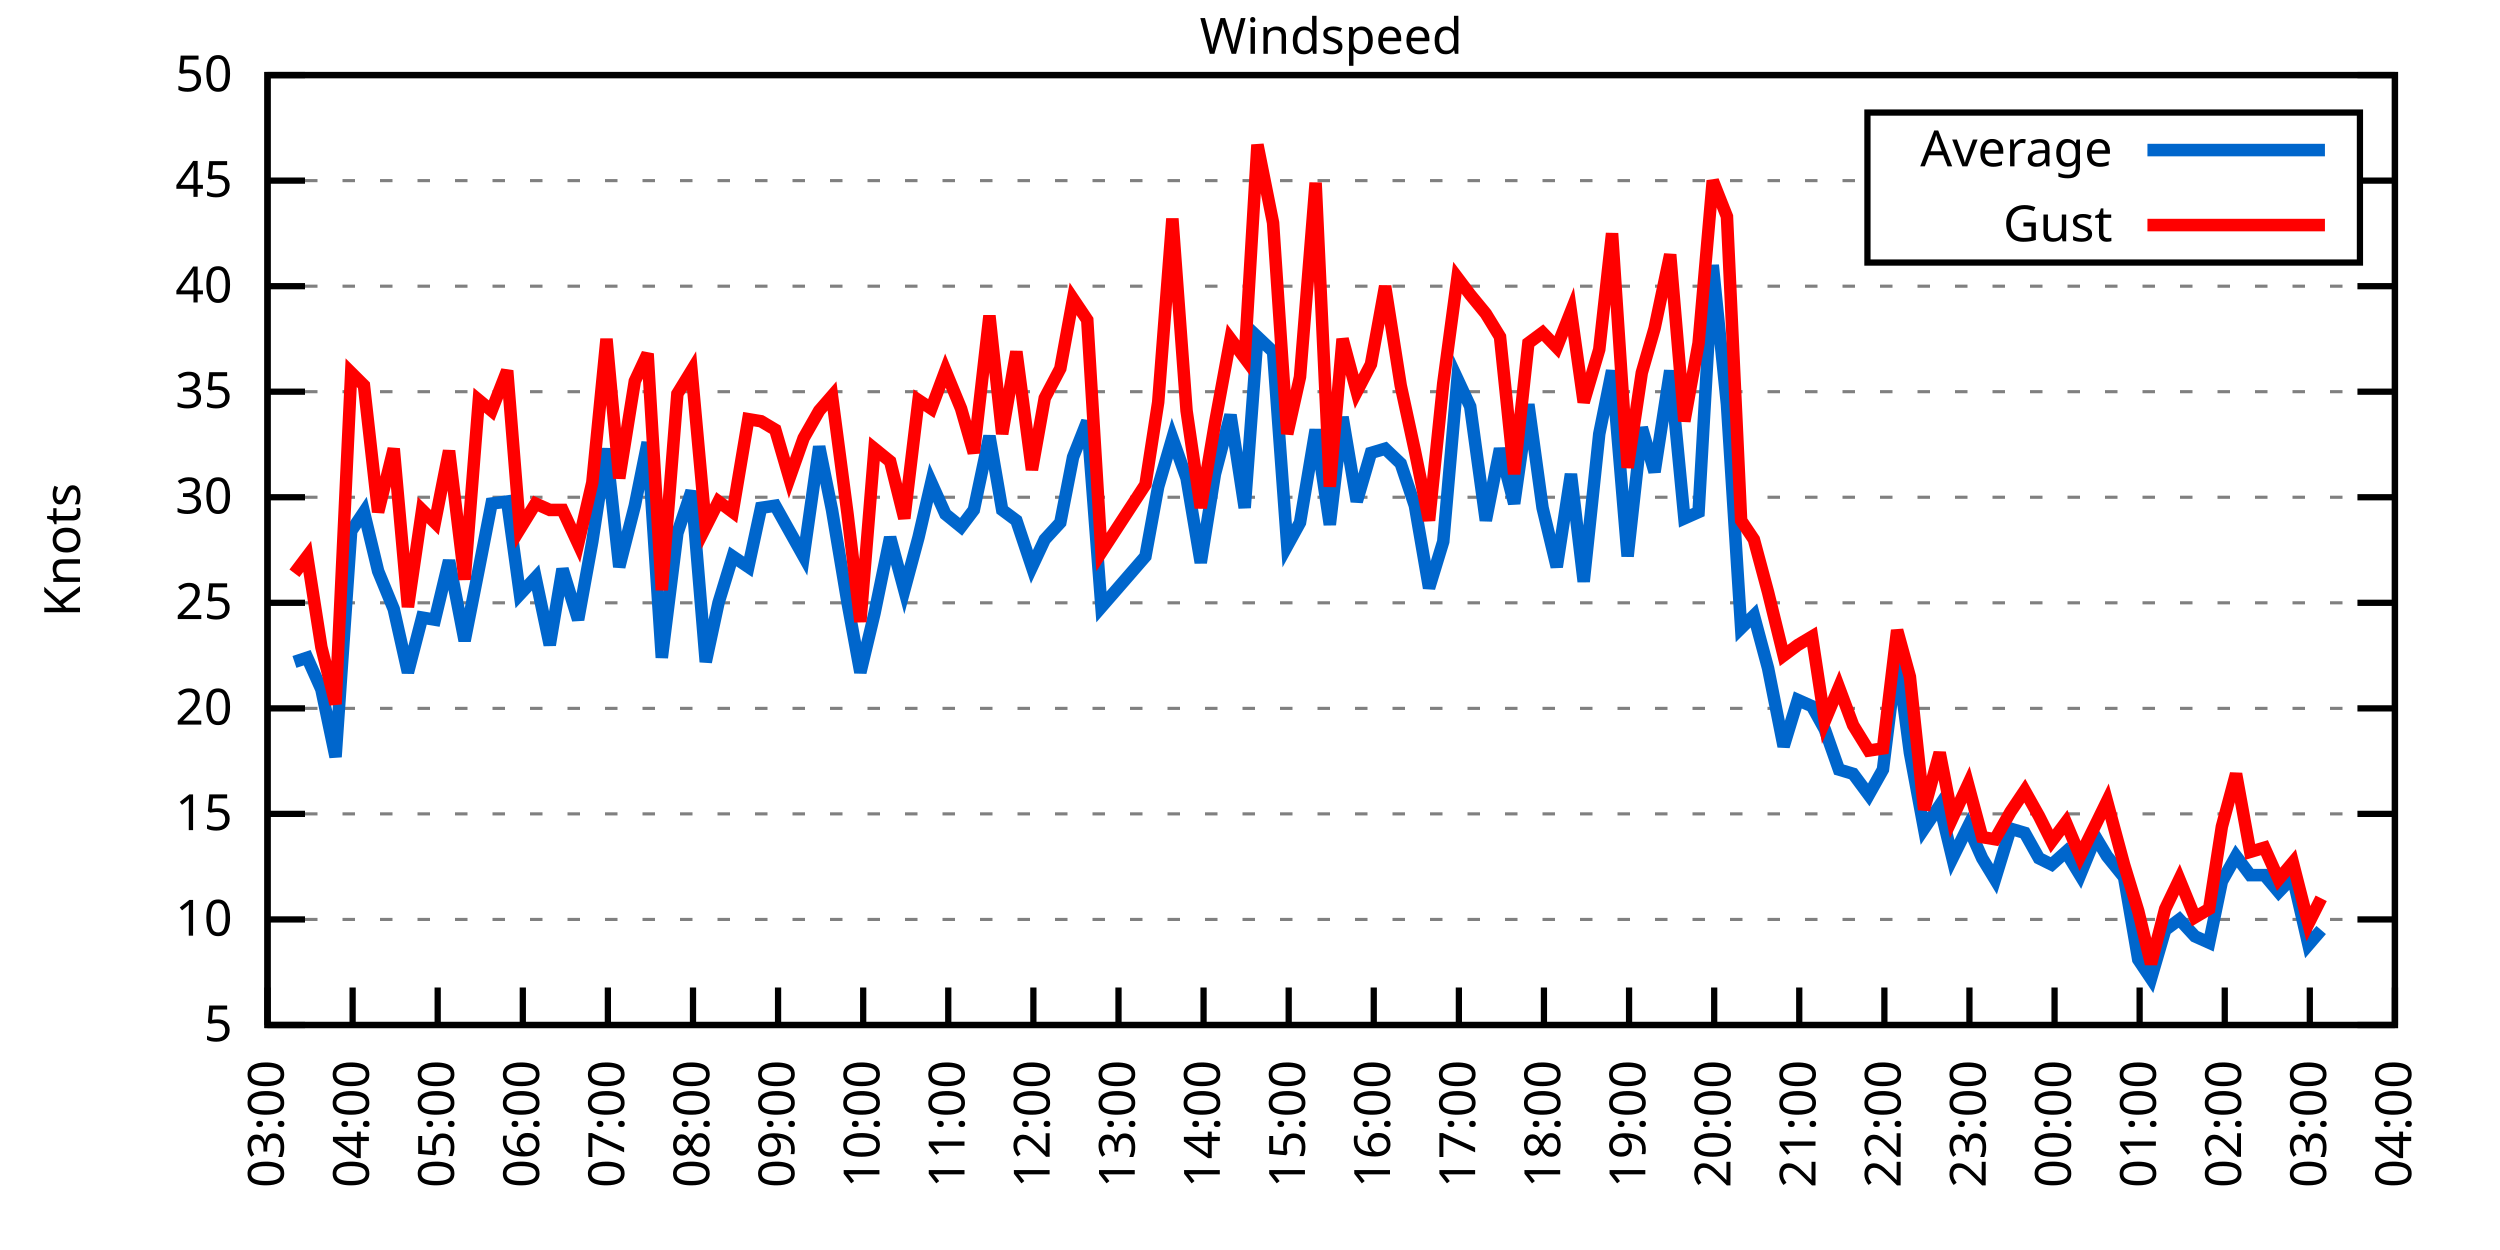
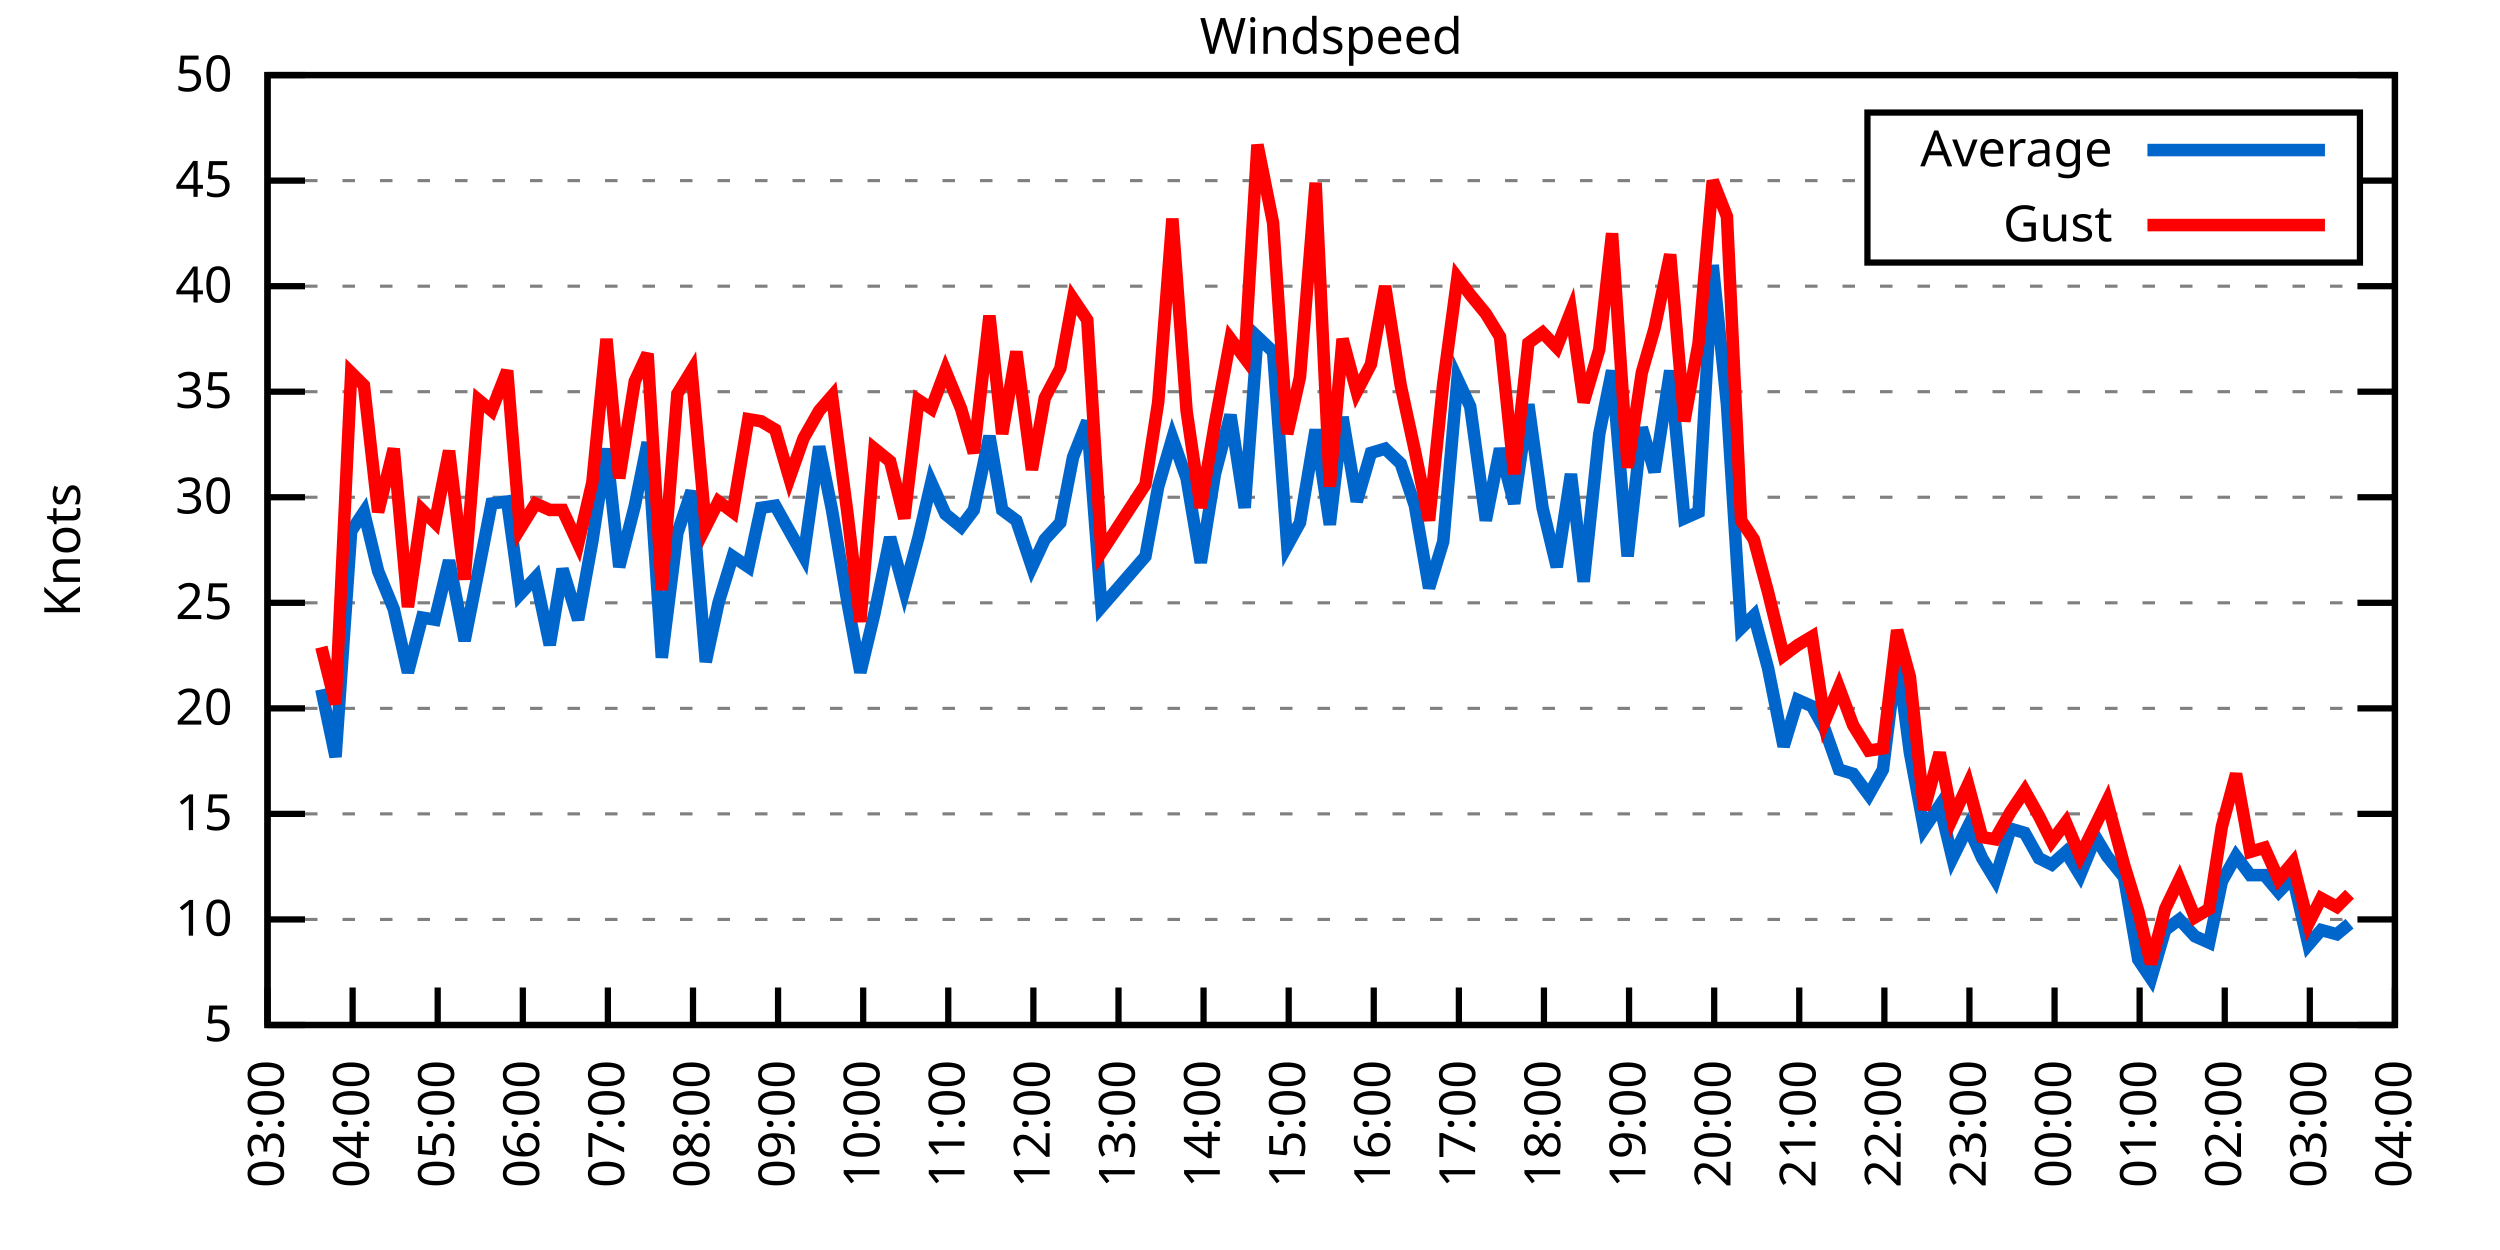
<svg xmlns="http://www.w3.org/2000/svg" xmlns:xlink="http://www.w3.org/1999/xlink" width="400" height="200" viewBox="0 0 400 200">
  <g id="gnuplot_canvas">
    <rect x="0" y="0" width="400" height="200" fill="none" />
    <defs>
      <circle id="gpDot" r="0.5" stroke-width="0.5" stroke="currentColor" />
      <path id="gpPt0" stroke-width="0.333" stroke="currentColor" d="M-1,0 h2 M0,-1 v2" />
      <path id="gpPt1" stroke-width="0.333" stroke="currentColor" d="M-1,-1 L1,1 M1,-1 L-1,1" />
      <path id="gpPt2" stroke-width="0.333" stroke="currentColor" d="M-1,0 L1,0 M0,-1 L0,1 M-1,-1 L1,1 M-1,1 L1,-1" />
      <rect id="gpPt3" stroke-width="0.333" stroke="currentColor" x="-1" y="-1" width="2" height="2" />
      <rect id="gpPt4" stroke-width="0.333" stroke="currentColor" fill="currentColor" x="-1" y="-1" width="2" height="2" />
      <circle id="gpPt5" stroke-width="0.333" stroke="currentColor" cx="0" cy="0" r="1" />
      <use xlink:href="#gpPt5" id="gpPt6" fill="currentColor" stroke="none" />
      <path id="gpPt7" stroke-width="0.333" stroke="currentColor" d="M0,-1.33 L-1.33,0.67 L1.33,0.67 z" />
      <use xlink:href="#gpPt7" id="gpPt8" fill="currentColor" stroke="none" />
      <use xlink:href="#gpPt7" id="gpPt9" stroke="currentColor" transform="rotate(180)" />
      <use xlink:href="#gpPt9" id="gpPt10" fill="currentColor" stroke="none" />
      <use xlink:href="#gpPt3" id="gpPt11" stroke="currentColor" transform="rotate(45)" />
      <use xlink:href="#gpPt11" id="gpPt12" fill="currentColor" stroke="none" />
      <path id="gpPt13" stroke-width="0.333" stroke="currentColor" d="M0,1.330 L1.265,0.411 L0.782,-1.067 L-0.782,-1.076 L-1.265,0.411 z" />
      <use xlink:href="#gpPt13" id="gpPt14" fill="currentColor" stroke="none" />
      <filter id="textbox" filterUnits="objectBoundingBox" x="0" y="0" height="1" width="1">
        <feFlood flood-color="white" flood-opacity="1" result="bgnd" />
        <feComposite in="SourceGraphic" in2="bgnd" operator="atop" />
      </filter>
      <filter id="greybox" filterUnits="objectBoundingBox" x="0" y="0" height="1" width="1">
        <feFlood flood-color="lightgrey" flood-opacity="1" result="grey" />
        <feComposite in="SourceGraphic" in2="grey" operator="atop" />
      </filter>
    </defs>
    <g fill="none" color="white" stroke="currentColor" stroke-width="1.00" stroke-linecap="butt" stroke-linejoin="miter">
</g>
    <g fill="none" color="black" stroke="currentColor" stroke-width="1.00" stroke-linecap="butt" stroke-linejoin="miter">
      <g stroke="none" shape-rendering="crispEdges">
        <polygon fill="rgb(255, 255, 255)" points="42.80,164.00 383.18,164.00 383.18,12.02 42.80,12.02 " />
      </g>
    </g>
    <g fill="none" color="black" stroke="currentColor" stroke-width="1.00" stroke-linecap="butt" stroke-linejoin="miter">
</g>
    <g fill="none" color="black" stroke="black" stroke-width="0.50" stroke-linecap="butt" stroke-linejoin="miter">
</g>
    <g fill="none" color="gray" stroke="currentColor" stroke-width="0.50" stroke-linecap="butt" stroke-linejoin="miter">
      <path stroke="gray" stroke-dasharray="2,4" class="gridline" d="M42.80,164.00 L383.19,164.00  " />
    </g>
    <g fill="none" color="gray" stroke="gray" stroke-width="1.00" stroke-linecap="butt" stroke-linejoin="miter">
</g>
    <g fill="none" color="black" stroke="currentColor" stroke-width="1.00" stroke-linecap="butt" stroke-linejoin="miter">
      <path stroke="black" d="M42.80,164.00 L48.80,164.00 M383.19,164.00 L377.19,164.00  " />
      <g transform="translate(37.20,166.60)" stroke="none" fill="black" font-family="Sans" font-size="8.00" text-anchor="end">
        <text>
          <tspan font-family="Sans"> 5</tspan>
        </text>
      </g>
    </g>
    <g fill="none" color="black" stroke="currentColor" stroke-width="1.00" stroke-linecap="butt" stroke-linejoin="miter">
</g>
    <g fill="none" color="black" stroke="black" stroke-width="0.50" stroke-linecap="butt" stroke-linejoin="miter">
</g>
    <g fill="none" color="gray" stroke="currentColor" stroke-width="0.50" stroke-linecap="butt" stroke-linejoin="miter">
      <path stroke="gray" stroke-dasharray="2,4" class="gridline" d="M42.80,147.11 L383.19,147.11  " />
    </g>
    <g fill="none" color="gray" stroke="gray" stroke-width="1.00" stroke-linecap="butt" stroke-linejoin="miter">
</g>
    <g fill="none" color="black" stroke="currentColor" stroke-width="1.00" stroke-linecap="butt" stroke-linejoin="miter">
      <path stroke="black" d="M42.80,147.11 L48.80,147.11 M383.19,147.11 L377.19,147.11  " />
      <g transform="translate(37.20,149.71)" stroke="none" fill="black" font-family="Sans" font-size="8.00" text-anchor="end">
        <text>
          <tspan font-family="Sans"> 10</tspan>
        </text>
      </g>
    </g>
    <g fill="none" color="black" stroke="currentColor" stroke-width="1.00" stroke-linecap="butt" stroke-linejoin="miter">
</g>
    <g fill="none" color="black" stroke="black" stroke-width="0.50" stroke-linecap="butt" stroke-linejoin="miter">
</g>
    <g fill="none" color="gray" stroke="currentColor" stroke-width="0.50" stroke-linecap="butt" stroke-linejoin="miter">
      <path stroke="gray" stroke-dasharray="2,4" class="gridline" d="M42.80,130.22 L383.19,130.22  " />
    </g>
    <g fill="none" color="gray" stroke="gray" stroke-width="1.00" stroke-linecap="butt" stroke-linejoin="miter">
</g>
    <g fill="none" color="black" stroke="currentColor" stroke-width="1.00" stroke-linecap="butt" stroke-linejoin="miter">
      <path stroke="black" d="M42.80,130.22 L48.80,130.22 M383.19,130.22 L377.19,130.22  " />
      <g transform="translate(37.20,132.82)" stroke="none" fill="black" font-family="Sans" font-size="8.00" text-anchor="end">
        <text>
          <tspan font-family="Sans"> 15</tspan>
        </text>
      </g>
    </g>
    <g fill="none" color="black" stroke="currentColor" stroke-width="1.00" stroke-linecap="butt" stroke-linejoin="miter">
</g>
    <g fill="none" color="black" stroke="black" stroke-width="0.50" stroke-linecap="butt" stroke-linejoin="miter">
</g>
    <g fill="none" color="gray" stroke="currentColor" stroke-width="0.50" stroke-linecap="butt" stroke-linejoin="miter">
      <path stroke="gray" stroke-dasharray="2,4" class="gridline" d="M42.80,113.34 L383.19,113.34  " />
    </g>
    <g fill="none" color="gray" stroke="gray" stroke-width="1.00" stroke-linecap="butt" stroke-linejoin="miter">
</g>
    <g fill="none" color="black" stroke="currentColor" stroke-width="1.00" stroke-linecap="butt" stroke-linejoin="miter">
      <path stroke="black" d="M42.80,113.34 L48.80,113.34 M383.19,113.34 L377.19,113.34  " />
      <g transform="translate(37.20,115.94)" stroke="none" fill="black" font-family="Sans" font-size="8.00" text-anchor="end">
        <text>
          <tspan font-family="Sans"> 20</tspan>
        </text>
      </g>
    </g>
    <g fill="none" color="black" stroke="currentColor" stroke-width="1.00" stroke-linecap="butt" stroke-linejoin="miter">
</g>
    <g fill="none" color="black" stroke="black" stroke-width="0.50" stroke-linecap="butt" stroke-linejoin="miter">
</g>
    <g fill="none" color="gray" stroke="currentColor" stroke-width="0.50" stroke-linecap="butt" stroke-linejoin="miter">
      <path stroke="gray" stroke-dasharray="2,4" class="gridline" d="M42.80,96.45 L383.19,96.45  " />
    </g>
    <g fill="none" color="gray" stroke="gray" stroke-width="1.00" stroke-linecap="butt" stroke-linejoin="miter">
</g>
    <g fill="none" color="black" stroke="currentColor" stroke-width="1.00" stroke-linecap="butt" stroke-linejoin="miter">
      <path stroke="black" d="M42.80,96.45 L48.80,96.45 M383.19,96.45 L377.19,96.45  " />
      <g transform="translate(37.20,99.05)" stroke="none" fill="black" font-family="Sans" font-size="8.00" text-anchor="end">
        <text>
          <tspan font-family="Sans"> 25</tspan>
        </text>
      </g>
    </g>
    <g fill="none" color="black" stroke="currentColor" stroke-width="1.00" stroke-linecap="butt" stroke-linejoin="miter">
</g>
    <g fill="none" color="black" stroke="black" stroke-width="0.50" stroke-linecap="butt" stroke-linejoin="miter">
</g>
    <g fill="none" color="gray" stroke="currentColor" stroke-width="0.50" stroke-linecap="butt" stroke-linejoin="miter">
      <path stroke="gray" stroke-dasharray="2,4" class="gridline" d="M42.80,79.56 L383.19,79.56  " />
    </g>
    <g fill="none" color="gray" stroke="gray" stroke-width="1.00" stroke-linecap="butt" stroke-linejoin="miter">
</g>
    <g fill="none" color="black" stroke="currentColor" stroke-width="1.00" stroke-linecap="butt" stroke-linejoin="miter">
      <path stroke="black" d="M42.80,79.56 L48.80,79.56 M383.19,79.56 L377.19,79.56  " />
      <g transform="translate(37.20,82.16)" stroke="none" fill="black" font-family="Sans" font-size="8.00" text-anchor="end">
        <text>
          <tspan font-family="Sans"> 30</tspan>
        </text>
      </g>
    </g>
    <g fill="none" color="black" stroke="currentColor" stroke-width="1.00" stroke-linecap="butt" stroke-linejoin="miter">
</g>
    <g fill="none" color="black" stroke="black" stroke-width="0.50" stroke-linecap="butt" stroke-linejoin="miter">
</g>
    <g fill="none" color="gray" stroke="currentColor" stroke-width="0.50" stroke-linecap="butt" stroke-linejoin="miter">
      <path stroke="gray" stroke-dasharray="2,4" class="gridline" d="M42.80,62.67 L383.19,62.67  " />
    </g>
    <g fill="none" color="gray" stroke="gray" stroke-width="1.00" stroke-linecap="butt" stroke-linejoin="miter">
</g>
    <g fill="none" color="black" stroke="currentColor" stroke-width="1.00" stroke-linecap="butt" stroke-linejoin="miter">
      <path stroke="black" d="M42.80,62.67 L48.80,62.67 M383.19,62.67 L377.19,62.67  " />
      <g transform="translate(37.20,65.27)" stroke="none" fill="black" font-family="Sans" font-size="8.00" text-anchor="end">
        <text>
          <tspan font-family="Sans"> 35</tspan>
        </text>
      </g>
    </g>
    <g fill="none" color="black" stroke="currentColor" stroke-width="1.00" stroke-linecap="butt" stroke-linejoin="miter">
</g>
    <g fill="none" color="black" stroke="black" stroke-width="0.50" stroke-linecap="butt" stroke-linejoin="miter">
</g>
    <g fill="none" color="gray" stroke="currentColor" stroke-width="0.50" stroke-linecap="butt" stroke-linejoin="miter">
      <path stroke="gray" stroke-dasharray="2,4" class="gridline" d="M42.80,45.79 L383.19,45.79  " />
    </g>
    <g fill="none" color="gray" stroke="gray" stroke-width="1.00" stroke-linecap="butt" stroke-linejoin="miter">
</g>
    <g fill="none" color="black" stroke="currentColor" stroke-width="1.00" stroke-linecap="butt" stroke-linejoin="miter">
      <path stroke="black" d="M42.80,45.79 L48.80,45.79 M383.19,45.79 L377.19,45.79  " />
      <g transform="translate(37.20,48.39)" stroke="none" fill="black" font-family="Sans" font-size="8.00" text-anchor="end">
        <text>
          <tspan font-family="Sans"> 40</tspan>
        </text>
      </g>
    </g>
    <g fill="none" color="black" stroke="currentColor" stroke-width="1.00" stroke-linecap="butt" stroke-linejoin="miter">
</g>
    <g fill="none" color="black" stroke="black" stroke-width="0.50" stroke-linecap="butt" stroke-linejoin="miter">
</g>
    <g fill="none" color="gray" stroke="currentColor" stroke-width="0.50" stroke-linecap="butt" stroke-linejoin="miter">
      <path stroke="gray" stroke-dasharray="2,4" class="gridline" d="M42.80,28.90 L298.79,28.90 M377.59,28.90 L383.19,28.90  " />
    </g>
    <g fill="none" color="gray" stroke="gray" stroke-width="1.00" stroke-linecap="butt" stroke-linejoin="miter">
</g>
    <g fill="none" color="black" stroke="currentColor" stroke-width="1.00" stroke-linecap="butt" stroke-linejoin="miter">
      <path stroke="black" d="M42.80,28.90 L48.80,28.90 M383.19,28.90 L377.19,28.90  " />
      <g transform="translate(37.20,31.50)" stroke="none" fill="black" font-family="Sans" font-size="8.00" text-anchor="end">
        <text>
          <tspan font-family="Sans"> 45</tspan>
        </text>
      </g>
    </g>
    <g fill="none" color="black" stroke="currentColor" stroke-width="1.00" stroke-linecap="butt" stroke-linejoin="miter">
</g>
    <g fill="none" color="black" stroke="black" stroke-width="0.50" stroke-linecap="butt" stroke-linejoin="miter">
</g>
    <g fill="none" color="gray" stroke="currentColor" stroke-width="0.50" stroke-linecap="butt" stroke-linejoin="miter">
      <path stroke="gray" stroke-dasharray="2,4" class="gridline" d="M42.80,12.01 L383.19,12.01  " />
    </g>
    <g fill="none" color="gray" stroke="gray" stroke-width="1.00" stroke-linecap="butt" stroke-linejoin="miter">
</g>
    <g fill="none" color="black" stroke="currentColor" stroke-width="1.00" stroke-linecap="butt" stroke-linejoin="miter">
      <path stroke="black" d="M42.80,12.01 L48.80,12.01 M383.19,12.01 L377.19,12.01  " />
      <g transform="translate(37.20,14.61)" stroke="none" fill="black" font-family="Sans" font-size="8.00" text-anchor="end">
        <text>
          <tspan font-family="Sans"> 50</tspan>
        </text>
      </g>
    </g>
    <g fill="none" color="black" stroke="currentColor" stroke-width="1.00" stroke-linecap="butt" stroke-linejoin="miter">
      <path stroke="black" d="M42.80,164.00 L42.80,158.00  " />
      <g transform="translate(45.40,169.60) rotate(270.00)" stroke="none" fill="black" font-family="Sans" font-size="8.00" text-anchor="end">
        <text>
          <tspan font-family="Sans">03:00</tspan>
        </text>
      </g>
    </g>
    <g fill="none" color="black" stroke="currentColor" stroke-width="1.00" stroke-linecap="butt" stroke-linejoin="miter">
      <path stroke="black" d="M56.42,164.00 L56.42,158.00  " />
      <g transform="translate(59.02,169.60) rotate(270.00)" stroke="none" fill="black" font-family="Sans" font-size="8.00" text-anchor="end">
        <text>
          <tspan font-family="Sans">04:00</tspan>
        </text>
      </g>
    </g>
    <g fill="none" color="black" stroke="currentColor" stroke-width="1.00" stroke-linecap="butt" stroke-linejoin="miter">
      <path stroke="black" d="M70.03,164.00 L70.03,158.00  " />
      <g transform="translate(72.63,169.60) rotate(270.00)" stroke="none" fill="black" font-family="Sans" font-size="8.00" text-anchor="end">
        <text>
          <tspan font-family="Sans">05:00</tspan>
        </text>
      </g>
    </g>
    <g fill="none" color="black" stroke="currentColor" stroke-width="1.00" stroke-linecap="butt" stroke-linejoin="miter">
      <path stroke="black" d="M83.65,164.00 L83.65,158.00  " />
      <g transform="translate(86.25,169.60) rotate(270.00)" stroke="none" fill="black" font-family="Sans" font-size="8.00" text-anchor="end">
        <text>
          <tspan font-family="Sans">06:00</tspan>
        </text>
      </g>
    </g>
    <g fill="none" color="black" stroke="currentColor" stroke-width="1.00" stroke-linecap="butt" stroke-linejoin="miter">
      <path stroke="black" d="M97.26,164.00 L97.26,158.00  " />
      <g transform="translate(99.86,169.60) rotate(270.00)" stroke="none" fill="black" font-family="Sans" font-size="8.00" text-anchor="end">
        <text>
          <tspan font-family="Sans">07:00</tspan>
        </text>
      </g>
    </g>
    <g fill="none" color="black" stroke="currentColor" stroke-width="1.00" stroke-linecap="butt" stroke-linejoin="miter">
      <path stroke="black" d="M110.88,164.00 L110.88,158.00  " />
      <g transform="translate(113.48,169.60) rotate(270.00)" stroke="none" fill="black" font-family="Sans" font-size="8.00" text-anchor="end">
        <text>
          <tspan font-family="Sans">08:00</tspan>
        </text>
      </g>
    </g>
    <g fill="none" color="black" stroke="currentColor" stroke-width="1.00" stroke-linecap="butt" stroke-linejoin="miter">
      <path stroke="black" d="M124.49,164.00 L124.49,158.00  " />
      <g transform="translate(127.09,169.60) rotate(270.00)" stroke="none" fill="black" font-family="Sans" font-size="8.00" text-anchor="end">
        <text>
          <tspan font-family="Sans">09:00</tspan>
        </text>
      </g>
    </g>
    <g fill="none" color="black" stroke="currentColor" stroke-width="1.00" stroke-linecap="butt" stroke-linejoin="miter">
      <path stroke="black" d="M138.11,164.00 L138.11,158.00  " />
      <g transform="translate(140.71,169.60) rotate(270.00)" stroke="none" fill="black" font-family="Sans" font-size="8.00" text-anchor="end">
        <text>
          <tspan font-family="Sans">10:00</tspan>
        </text>
      </g>
    </g>
    <g fill="none" color="black" stroke="currentColor" stroke-width="1.00" stroke-linecap="butt" stroke-linejoin="miter">
      <path stroke="black" d="M151.72,164.00 L151.72,158.00  " />
      <g transform="translate(154.32,169.60) rotate(270.00)" stroke="none" fill="black" font-family="Sans" font-size="8.00" text-anchor="end">
        <text>
          <tspan font-family="Sans">11:00</tspan>
        </text>
      </g>
    </g>
    <g fill="none" color="black" stroke="currentColor" stroke-width="1.00" stroke-linecap="butt" stroke-linejoin="miter">
      <path stroke="black" d="M165.34,164.00 L165.34,158.00  " />
      <g transform="translate(167.94,169.60) rotate(270.00)" stroke="none" fill="black" font-family="Sans" font-size="8.00" text-anchor="end">
        <text>
          <tspan font-family="Sans">12:00</tspan>
        </text>
      </g>
    </g>
    <g fill="none" color="black" stroke="currentColor" stroke-width="1.00" stroke-linecap="butt" stroke-linejoin="miter">
      <path stroke="black" d="M178.96,164.00 L178.96,158.00  " />
      <g transform="translate(181.56,169.60) rotate(270.00)" stroke="none" fill="black" font-family="Sans" font-size="8.00" text-anchor="end">
        <text>
          <tspan font-family="Sans">13:00</tspan>
        </text>
      </g>
    </g>
    <g fill="none" color="black" stroke="currentColor" stroke-width="1.00" stroke-linecap="butt" stroke-linejoin="miter">
      <path stroke="black" d="M192.57,164.00 L192.57,158.00  " />
      <g transform="translate(195.17,169.60) rotate(270.00)" stroke="none" fill="black" font-family="Sans" font-size="8.00" text-anchor="end">
        <text>
          <tspan font-family="Sans">14:00</tspan>
        </text>
      </g>
    </g>
    <g fill="none" color="black" stroke="currentColor" stroke-width="1.00" stroke-linecap="butt" stroke-linejoin="miter">
      <path stroke="black" d="M206.19,164.00 L206.19,158.00  " />
      <g transform="translate(208.79,169.60) rotate(270.00)" stroke="none" fill="black" font-family="Sans" font-size="8.00" text-anchor="end">
        <text>
          <tspan font-family="Sans">15:00</tspan>
        </text>
      </g>
    </g>
    <g fill="none" color="black" stroke="currentColor" stroke-width="1.00" stroke-linecap="butt" stroke-linejoin="miter">
      <path stroke="black" d="M219.80,164.00 L219.80,158.00  " />
      <g transform="translate(222.40,169.60) rotate(270.00)" stroke="none" fill="black" font-family="Sans" font-size="8.00" text-anchor="end">
        <text>
          <tspan font-family="Sans">16:00</tspan>
        </text>
      </g>
    </g>
    <g fill="none" color="black" stroke="currentColor" stroke-width="1.00" stroke-linecap="butt" stroke-linejoin="miter">
      <path stroke="black" d="M233.42,164.00 L233.42,158.00  " />
      <g transform="translate(236.02,169.60) rotate(270.00)" stroke="none" fill="black" font-family="Sans" font-size="8.00" text-anchor="end">
        <text>
          <tspan font-family="Sans">17:00</tspan>
        </text>
      </g>
    </g>
    <g fill="none" color="black" stroke="currentColor" stroke-width="1.00" stroke-linecap="butt" stroke-linejoin="miter">
      <path stroke="black" d="M247.03,164.00 L247.03,158.00  " />
      <g transform="translate(249.63,169.60) rotate(270.00)" stroke="none" fill="black" font-family="Sans" font-size="8.00" text-anchor="end">
        <text>
          <tspan font-family="Sans">18:00</tspan>
        </text>
      </g>
    </g>
    <g fill="none" color="black" stroke="currentColor" stroke-width="1.00" stroke-linecap="butt" stroke-linejoin="miter">
      <path stroke="black" d="M260.65,164.00 L260.65,158.00  " />
      <g transform="translate(263.25,169.60) rotate(270.00)" stroke="none" fill="black" font-family="Sans" font-size="8.00" text-anchor="end">
        <text>
          <tspan font-family="Sans">19:00</tspan>
        </text>
      </g>
    </g>
    <g fill="none" color="black" stroke="currentColor" stroke-width="1.00" stroke-linecap="butt" stroke-linejoin="miter">
      <path stroke="black" d="M274.27,164.00 L274.27,158.00  " />
      <g transform="translate(276.87,169.60) rotate(270.00)" stroke="none" fill="black" font-family="Sans" font-size="8.00" text-anchor="end">
        <text>
          <tspan font-family="Sans">20:00</tspan>
        </text>
      </g>
    </g>
    <g fill="none" color="black" stroke="currentColor" stroke-width="1.00" stroke-linecap="butt" stroke-linejoin="miter">
      <path stroke="black" d="M287.88,164.00 L287.88,158.00  " />
      <g transform="translate(290.48,169.60) rotate(270.00)" stroke="none" fill="black" font-family="Sans" font-size="8.00" text-anchor="end">
        <text>
          <tspan font-family="Sans">21:00</tspan>
        </text>
      </g>
    </g>
    <g fill="none" color="black" stroke="currentColor" stroke-width="1.00" stroke-linecap="butt" stroke-linejoin="miter">
      <path stroke="black" d="M301.50,164.00 L301.50,158.00  " />
      <g transform="translate(304.10,169.60) rotate(270.00)" stroke="none" fill="black" font-family="Sans" font-size="8.00" text-anchor="end">
        <text>
          <tspan font-family="Sans">22:00</tspan>
        </text>
      </g>
    </g>
    <g fill="none" color="black" stroke="currentColor" stroke-width="1.00" stroke-linecap="butt" stroke-linejoin="miter">
      <path stroke="black" d="M315.11,164.00 L315.11,158.00  " />
      <g transform="translate(317.71,169.60) rotate(270.00)" stroke="none" fill="black" font-family="Sans" font-size="8.00" text-anchor="end">
        <text>
          <tspan font-family="Sans">23:00</tspan>
        </text>
      </g>
    </g>
    <g fill="none" color="black" stroke="currentColor" stroke-width="1.00" stroke-linecap="butt" stroke-linejoin="miter">
      <path stroke="black" d="M328.73,164.00 L328.73,158.00  " />
      <g transform="translate(331.33,169.60) rotate(270.00)" stroke="none" fill="black" font-family="Sans" font-size="8.00" text-anchor="end">
        <text>
          <tspan font-family="Sans">00:00</tspan>
        </text>
      </g>
    </g>
    <g fill="none" color="black" stroke="currentColor" stroke-width="1.00" stroke-linecap="butt" stroke-linejoin="miter">
      <path stroke="black" d="M342.34,164.00 L342.34,158.00  " />
      <g transform="translate(344.94,169.60) rotate(270.00)" stroke="none" fill="black" font-family="Sans" font-size="8.00" text-anchor="end">
        <text>
          <tspan font-family="Sans">01:00</tspan>
        </text>
      </g>
    </g>
    <g fill="none" color="black" stroke="currentColor" stroke-width="1.00" stroke-linecap="butt" stroke-linejoin="miter">
      <path stroke="black" d="M355.96,164.00 L355.96,158.00  " />
      <g transform="translate(358.56,169.60) rotate(270.00)" stroke="none" fill="black" font-family="Sans" font-size="8.00" text-anchor="end">
        <text>
          <tspan font-family="Sans">02:00</tspan>
        </text>
      </g>
    </g>
    <g fill="none" color="black" stroke="currentColor" stroke-width="1.00" stroke-linecap="butt" stroke-linejoin="miter">
      <path stroke="black" d="M369.57,164.00 L369.57,158.00  " />
      <g transform="translate(372.17,169.60) rotate(270.00)" stroke="none" fill="black" font-family="Sans" font-size="8.00" text-anchor="end">
        <text>
          <tspan font-family="Sans">03:00</tspan>
        </text>
      </g>
    </g>
    <g fill="none" color="black" stroke="currentColor" stroke-width="1.00" stroke-linecap="butt" stroke-linejoin="miter">
      <path stroke="black" d="M383.19,164.00 L383.19,158.00  " />
      <g transform="translate(385.79,169.60) rotate(270.00)" stroke="none" fill="black" font-family="Sans" font-size="8.00" text-anchor="end">
        <text>
          <tspan font-family="Sans">04:00</tspan>
        </text>
      </g>
    </g>
    <g fill="none" color="black" stroke="currentColor" stroke-width="1.00" stroke-linecap="butt" stroke-linejoin="miter">
</g>
    <g fill="none" color="black" stroke="currentColor" stroke-width="1.00" stroke-linecap="butt" stroke-linejoin="miter">
      <path stroke="black" d="M42.80,12.01 L42.80,164.00 L383.19,164.00 L383.19,12.01 L42.80,12.01 Z  " />
    </g>
    <g fill="none" color="black" stroke="currentColor" stroke-width="1.00" stroke-linecap="butt" stroke-linejoin="miter">
</g>
    <g fill="none" color="black" stroke="currentColor" stroke-width="1.00" stroke-linecap="butt" stroke-linejoin="miter">
      <path stroke="black" d="M298.79,42.01 L298.79,18.01 L377.59,18.01 L377.59,42.01 L298.79,42.01 Z  " />
    </g>
    <g id="Windspeed_plot_1">
      <g fill="none" color="white" stroke="black" stroke-width="2.00" stroke-linecap="butt" stroke-linejoin="miter">
</g>
      <g fill="none" color="black" stroke="currentColor" stroke-width="2.00" stroke-linecap="butt" stroke-linejoin="miter">
        <g transform="translate(337.99,26.61)" stroke="none" fill="black" font-family="Sans" font-size="8.00" text-anchor="end">
          <text>
            <tspan font-family="Sans">Average</tspan>
          </text>
        </g>
      </g>
      <g fill="none" color="black" stroke="currentColor" stroke-width="2.00" stroke-linecap="butt" stroke-linejoin="miter">
-         <path stroke="rgb(  0, 102, 204)" d="M343.59,24.01 L371.99,24.01 M47.11,105.91 L49.15,105.23 L51.42,110.30 L53.69,121.11 L56.19,84.97 L58.23,81.93   L60.50,91.38 L63.00,97.46 L65.27,107.59 L67.54,98.81 L69.58,99.15 L71.85,89.69 L74.34,102.53 L76.61,91.04   L78.65,80.57 L81.15,80.24 L83.19,95.10 L85.69,92.40 L87.96,103.20 L90.00,91.04 L92.50,99.15 L94.77,86.65   L97.04,71.79 L99.08,90.71 L101.57,80.91 L103.62,70.78 L105.89,105.23 L108.38,85.30 L110.65,78.55 L112.92,105.91   L114.96,96.45 L117.23,89.02 L119.73,90.71 L121.77,81.25 L124.04,80.91 L126.31,84.97 L128.58,89.02 L131.07,71.45   L133.12,81.59 L135.61,96.45 L137.66,107.59 L139.92,98.14 L142.42,85.98 L144.69,94.42 L146.96,85.98 L149.00,77.20   L151.27,82.26 L153.77,84.29 L155.81,81.59 L158.31,69.77 L160.35,81.59 L162.62,83.28 L165.11,90.71 L167.16,86.32   L169.65,83.61 L171.69,73.14 L173.96,67.40 L176.23,97.12 L183.27,89.02 L185.31,77.87 L187.58,70.10 L189.85,76.52   L192.12,90.03 L194.39,75.85 L196.88,66.39 L199.15,81.25 L201.19,53.89 L203.69,56.26 L205.96,87.33 L208.00,83.61   L210.50,68.75 L212.77,83.95 L214.81,66.73 L217.08,80.24 L219.35,72.47 L221.62,71.79 L224.11,74.16 L226.38,80.91   L228.65,94.08 L230.92,86.65 L233.19,60.65 L235.23,65.04 L237.73,83.28 L240.00,71.79 L242.27,80.57 L244.54,64.70   L246.81,81.25 L249.08,90.71 L251.35,75.85 L253.39,93.07 L255.88,69.43 L257.93,59.30 L260.42,89.02 L262.69,68.42   L264.73,75.51 L267.23,59.30 L269.50,82.94 L271.77,81.93 L274.04,42.41 L276.31,64.70 L278.58,100.50 L280.62,98.48   L282.89,106.92 L285.38,119.42 L287.65,111.99 L289.92,113.00 L291.97,116.71 L294.23,123.13 L296.50,123.81 L299.00,127.18   L301.27,123.13 L303.54,104.89 L305.58,120.43 L307.85,132.59 L310.35,128.87 L312.39,137.32 L314.89,132.25 L317.15,137.32   L319.20,140.69 L321.69,132.59 L323.96,133.26 L326.23,137.32 L328.27,138.33 L330.54,136.30 L332.81,140.02 L335.31,133.94   L337.12,136.98 L339.85,140.36 L342.12,153.53 L344.16,156.57 L346.43,148.80 L348.70,147.11 L351.19,149.81 L353.46,150.83   L355.50,141.03 L357.77,136.98 L360.04,140.02 L362.31,140.02 L364.58,142.72 L366.85,140.36 L369.35,151.17 L371.39,148.80    " />
+         <path stroke="rgb(  0, 102, 204)" d="M343.59,24.01 L371.99,24.01 M51.42,110.30 L53.69,121.11 L56.19,84.97 L58.23,81.93 L60.50,91.38 L63.00,97.46   L65.27,107.59 L67.54,98.81 L69.58,99.15 L71.85,89.69 L74.34,102.53 L76.61,91.04 L78.65,80.57 L81.15,80.24   L83.19,95.10 L85.69,92.40 L87.96,103.20 L90.00,91.04 L92.50,99.15 L94.77,86.65 L97.04,71.79 L99.08,90.71   L101.57,80.91 L103.62,70.78 L105.89,105.23 L108.38,85.30 L110.65,78.55 L112.92,105.91 L114.96,96.45 L117.23,89.02   L119.73,90.71 L121.77,81.25 L124.04,80.91 L126.31,84.97 L128.58,89.02 L131.07,71.45 L133.12,81.59 L135.61,96.45   L137.66,107.59 L139.92,98.14 L142.42,85.98 L144.69,94.42 L146.96,85.98 L149.00,77.20 L151.27,82.26 L153.77,84.29   L155.81,81.59 L158.31,69.77 L160.35,81.59 L162.62,83.28 L165.11,90.71 L167.16,86.32 L169.65,83.61 L171.69,73.14   L173.96,67.40 L176.23,97.12 L183.27,89.02 L185.31,77.87 L187.58,70.10 L189.85,76.52 L192.12,90.03 L194.39,75.85   L196.88,66.39 L199.15,81.25 L201.19,53.89 L203.69,56.26 L205.96,87.33 L208.00,83.61 L210.50,68.75 L212.77,83.95   L214.81,66.73 L217.08,80.24 L219.35,72.47 L221.62,71.79 L224.11,74.16 L226.38,80.91 L228.65,94.08 L230.92,86.65   L233.19,60.65 L235.23,65.04 L237.73,83.28 L240.00,71.79 L242.27,80.57 L244.54,64.70 L246.81,81.25 L249.08,90.71   L251.35,75.85 L253.39,93.07 L255.88,69.43 L257.93,59.30 L260.42,89.02 L262.69,68.42 L264.73,75.51 L267.23,59.30   L269.50,82.94 L271.77,81.93 L274.04,42.41 L276.31,64.70 L278.58,100.50 L280.62,98.48 L282.89,106.92 L285.38,119.42   L287.65,111.99 L289.92,113.00 L291.97,116.71 L294.23,123.13 L296.50,123.81 L299.00,127.18 L301.27,123.13 L303.54,104.89   L305.58,120.43 L307.85,132.59 L310.35,128.87 L312.39,137.32 L314.89,132.25 L317.15,137.32 L319.20,140.69 L321.69,132.59   L323.96,133.26 L326.23,137.32 L328.27,138.33 L330.54,136.30 L332.81,140.02 L335.31,133.94 L337.12,136.98 L339.85,140.36   L342.12,153.53 L344.16,156.57 L346.43,148.80 L348.70,147.11 L351.19,149.81 L353.46,150.83 L355.50,141.03 L357.77,136.98   L360.04,140.02 L362.31,140.02 L364.58,142.72 L366.85,140.36 L369.35,151.17 L371.39,148.80 L373.89,149.48 L375.93,147.79    " />
      </g>
    </g>
    <g id="Windspeed_plot_2">
      <g fill="none" color="black" stroke="currentColor" stroke-width="2.00" stroke-linecap="butt" stroke-linejoin="miter">
        <g transform="translate(337.99,38.61)" stroke="none" fill="black" font-family="Sans" font-size="8.00" text-anchor="end">
          <text>
            <tspan font-family="Sans">Gust</tspan>
          </text>
        </g>
      </g>
      <g fill="none" color="black" stroke="currentColor" stroke-width="2.00" stroke-linecap="butt" stroke-linejoin="miter">
-         <path stroke="rgb(255,   0,   0)" d="M343.59,36.01 L371.99,36.01 M47.11,91.72 L49.15,89.02 L51.42,103.54 L53.69,112.66 L56.19,59.63 L58.23,61.66   L60.50,81.93 L63.00,71.79 L65.27,97.12 L67.54,81.59 L69.58,83.61 L71.85,72.13 L74.34,92.73 L76.61,64.02   L78.65,65.71 L81.15,59.30 L83.19,84.63 L85.69,80.57 L87.96,81.59 L90.00,81.59 L92.50,86.99 L94.77,77.20   L97.04,54.23 L99.08,76.52 L101.57,60.98 L103.62,56.59 L105.89,94.42 L108.38,63.01 L110.65,59.30 L112.92,84.29   L114.96,80.24 L117.23,81.93 L119.73,67.06 L121.77,67.40 L124.04,68.75 L126.31,76.52 L128.58,70.10 L131.07,65.71   L133.12,63.35 L135.61,82.26 L137.66,99.49 L139.92,71.79 L142.42,73.82 L144.69,82.94 L146.96,64.02 L149.00,65.38   L151.27,59.30 L153.77,65.38 L155.81,72.47 L158.31,50.51 L160.35,69.43 L162.62,56.26 L165.11,75.17 L167.16,63.69   L169.65,58.96 L171.69,47.81 L173.96,51.19 L176.23,88.34 L183.27,77.53 L185.31,64.36 L187.58,34.98 L189.85,65.71   L192.12,81.25 L194.39,67.74 L196.88,54.23 L199.15,57.27 L201.19,23.16 L203.69,35.65 L205.96,69.43 L208.00,60.31   L210.50,29.24 L212.77,77.87 L214.81,54.23 L217.08,62.67 L219.35,58.28 L221.62,45.79 L224.11,61.66 L226.38,72.13   L228.65,83.28 L230.92,61.32 L233.19,44.43 L235.23,47.14 L237.73,50.18 L240.00,53.89 L242.27,75.85 L244.54,54.90   L246.81,53.22 L249.08,55.58 L251.35,49.84 L253.39,64.36 L255.88,55.92 L257.93,37.34 L260.42,74.83 L262.69,59.63   L264.73,52.54 L267.23,40.72 L269.50,67.40 L271.77,54.90 L274.04,28.90 L276.31,34.64 L278.58,83.28 L280.62,86.32   L282.89,94.76 L285.38,104.89 L287.65,103.20 L289.92,101.85 L291.97,115.36 L294.23,109.96 L296.50,116.04 L299.00,120.09   L301.27,119.75 L303.54,100.84 L305.58,108.27 L307.85,129.55 L310.35,120.43 L312.39,130.90 L314.89,125.50 L317.15,133.94   L319.20,134.28 L321.69,129.89 L323.96,126.51 L326.23,130.56 L328.27,134.62 L330.54,131.58 L332.81,136.98 L335.31,131.91   L337.12,128.20 L339.85,138.33 L342.12,145.76 L344.16,154.21 L346.43,145.42 L348.70,140.69 L351.19,146.77 L353.46,145.42   L355.50,132.25 L357.77,123.81 L360.04,136.30 L362.31,135.63 L364.58,140.69 L366.85,137.99 L369.35,147.79 L371.39,143.73    " />
+         <path stroke="rgb(255,   0,   0)" d="M343.59,36.01 L371.99,36.01 M51.42,103.54 L53.69,112.66 L56.19,59.63 L58.23,61.66 L60.50,81.93 L63.00,71.79   L65.27,97.12 L67.54,81.59 L69.58,83.61 L71.85,72.13 L74.34,92.73 L76.61,64.02 L78.65,65.71 L81.15,59.30   L83.19,84.63 L85.69,80.57 L87.96,81.59 L90.00,81.59 L92.50,86.99 L94.77,77.20 L97.04,54.23 L99.08,76.52   L101.57,60.98 L103.62,56.59 L105.89,94.42 L108.38,63.01 L110.65,59.30 L112.92,84.29 L114.96,80.24 L117.23,81.93   L119.73,67.06 L121.77,67.40 L124.04,68.75 L126.31,76.52 L128.58,70.10 L131.07,65.71 L133.12,63.35 L135.61,82.26   L137.66,99.49 L139.92,71.79 L142.42,73.82 L144.69,82.94 L146.96,64.02 L149.00,65.38 L151.27,59.30 L153.77,65.38   L155.81,72.47 L158.31,50.51 L160.35,69.43 L162.62,56.26 L165.11,75.17 L167.16,63.69 L169.65,58.96 L171.69,47.81   L173.96,51.19 L176.23,88.34 L183.27,77.53 L185.31,64.36 L187.58,34.98 L189.85,65.71 L192.12,81.25 L194.39,67.74   L196.88,54.23 L199.15,57.27 L201.19,23.16 L203.69,35.65 L205.96,69.43 L208.00,60.31 L210.50,29.24 L212.77,77.87   L214.81,54.23 L217.08,62.67 L219.35,58.28 L221.62,45.79 L224.11,61.66 L226.38,72.13 L228.65,83.28 L230.92,61.32   L233.19,44.43 L235.23,47.14 L237.73,50.18 L240.00,53.89 L242.27,75.85 L244.54,54.90 L246.81,53.22 L249.08,55.58   L251.35,49.84 L253.39,64.36 L255.88,55.92 L257.93,37.34 L260.42,74.83 L262.69,59.63 L264.73,52.54 L267.23,40.72   L269.50,67.40 L271.77,54.90 L274.04,28.90 L276.31,34.64 L278.58,83.28 L280.62,86.32 L282.89,94.76 L285.38,104.89   L287.65,103.20 L289.92,101.85 L291.97,115.36 L294.23,109.96 L296.50,116.04 L299.00,120.09 L301.27,119.75 L303.54,100.84   L305.58,108.27 L307.85,129.55 L310.35,120.43 L312.39,130.90 L314.89,125.50 L317.15,133.94 L319.20,134.28 L321.69,129.89   L323.96,126.51 L326.23,130.56 L328.27,134.62 L330.54,131.58 L332.81,136.98 L335.31,131.91 L337.12,128.20 L339.85,138.33   L342.12,145.76 L344.16,154.21 L346.43,145.42 L348.70,140.69 L351.19,146.77 L353.46,145.42 L355.50,132.25 L357.77,123.81   L360.04,136.30 L362.31,135.63 L364.58,140.69 L366.85,137.99 L369.35,147.79 L371.39,143.73 L373.89,145.09 L375.93,143.06    " />
      </g>
    </g>
    <g fill="none" color="black" stroke="currentColor" stroke-width="2.00" stroke-linecap="butt" stroke-linejoin="miter">
</g>
    <g fill="none" color="black" stroke="black" stroke-width="1.00" stroke-linecap="butt" stroke-linejoin="miter">
</g>
    <g fill="none" color="black" stroke="currentColor" stroke-width="1.00" stroke-linecap="butt" stroke-linejoin="miter">
      <path stroke="black" d="M42.80,12.01 L42.80,164.00 L383.19,164.00 L383.19,12.01 L42.80,12.01 Z  " />
      <g transform="translate(12.80,88.01) rotate(270.00)" stroke="none" fill="black" font-family="Sans" font-size="8.00" text-anchor="middle">
        <text>
          <tspan font-family="Sans">Knots</tspan>
        </text>
      </g>
    </g>
    <g fill="none" color="black" stroke="currentColor" stroke-width="1.00" stroke-linecap="butt" stroke-linejoin="miter">
</g>
    <g fill="none" color="black" stroke="currentColor" stroke-width="1.00" stroke-linecap="butt" stroke-linejoin="miter">
      <g transform="translate(212.99,8.61)" stroke="none" fill="black" font-family="Sans" font-size="8.00" text-anchor="middle">
        <text>
          <tspan font-family="Sans">Windspeed</tspan>
        </text>
      </g>
    </g>
    <g fill="none" color="black" stroke="currentColor" stroke-width="1.00" stroke-linecap="butt" stroke-linejoin="miter">
</g>
  </g>
</svg>
